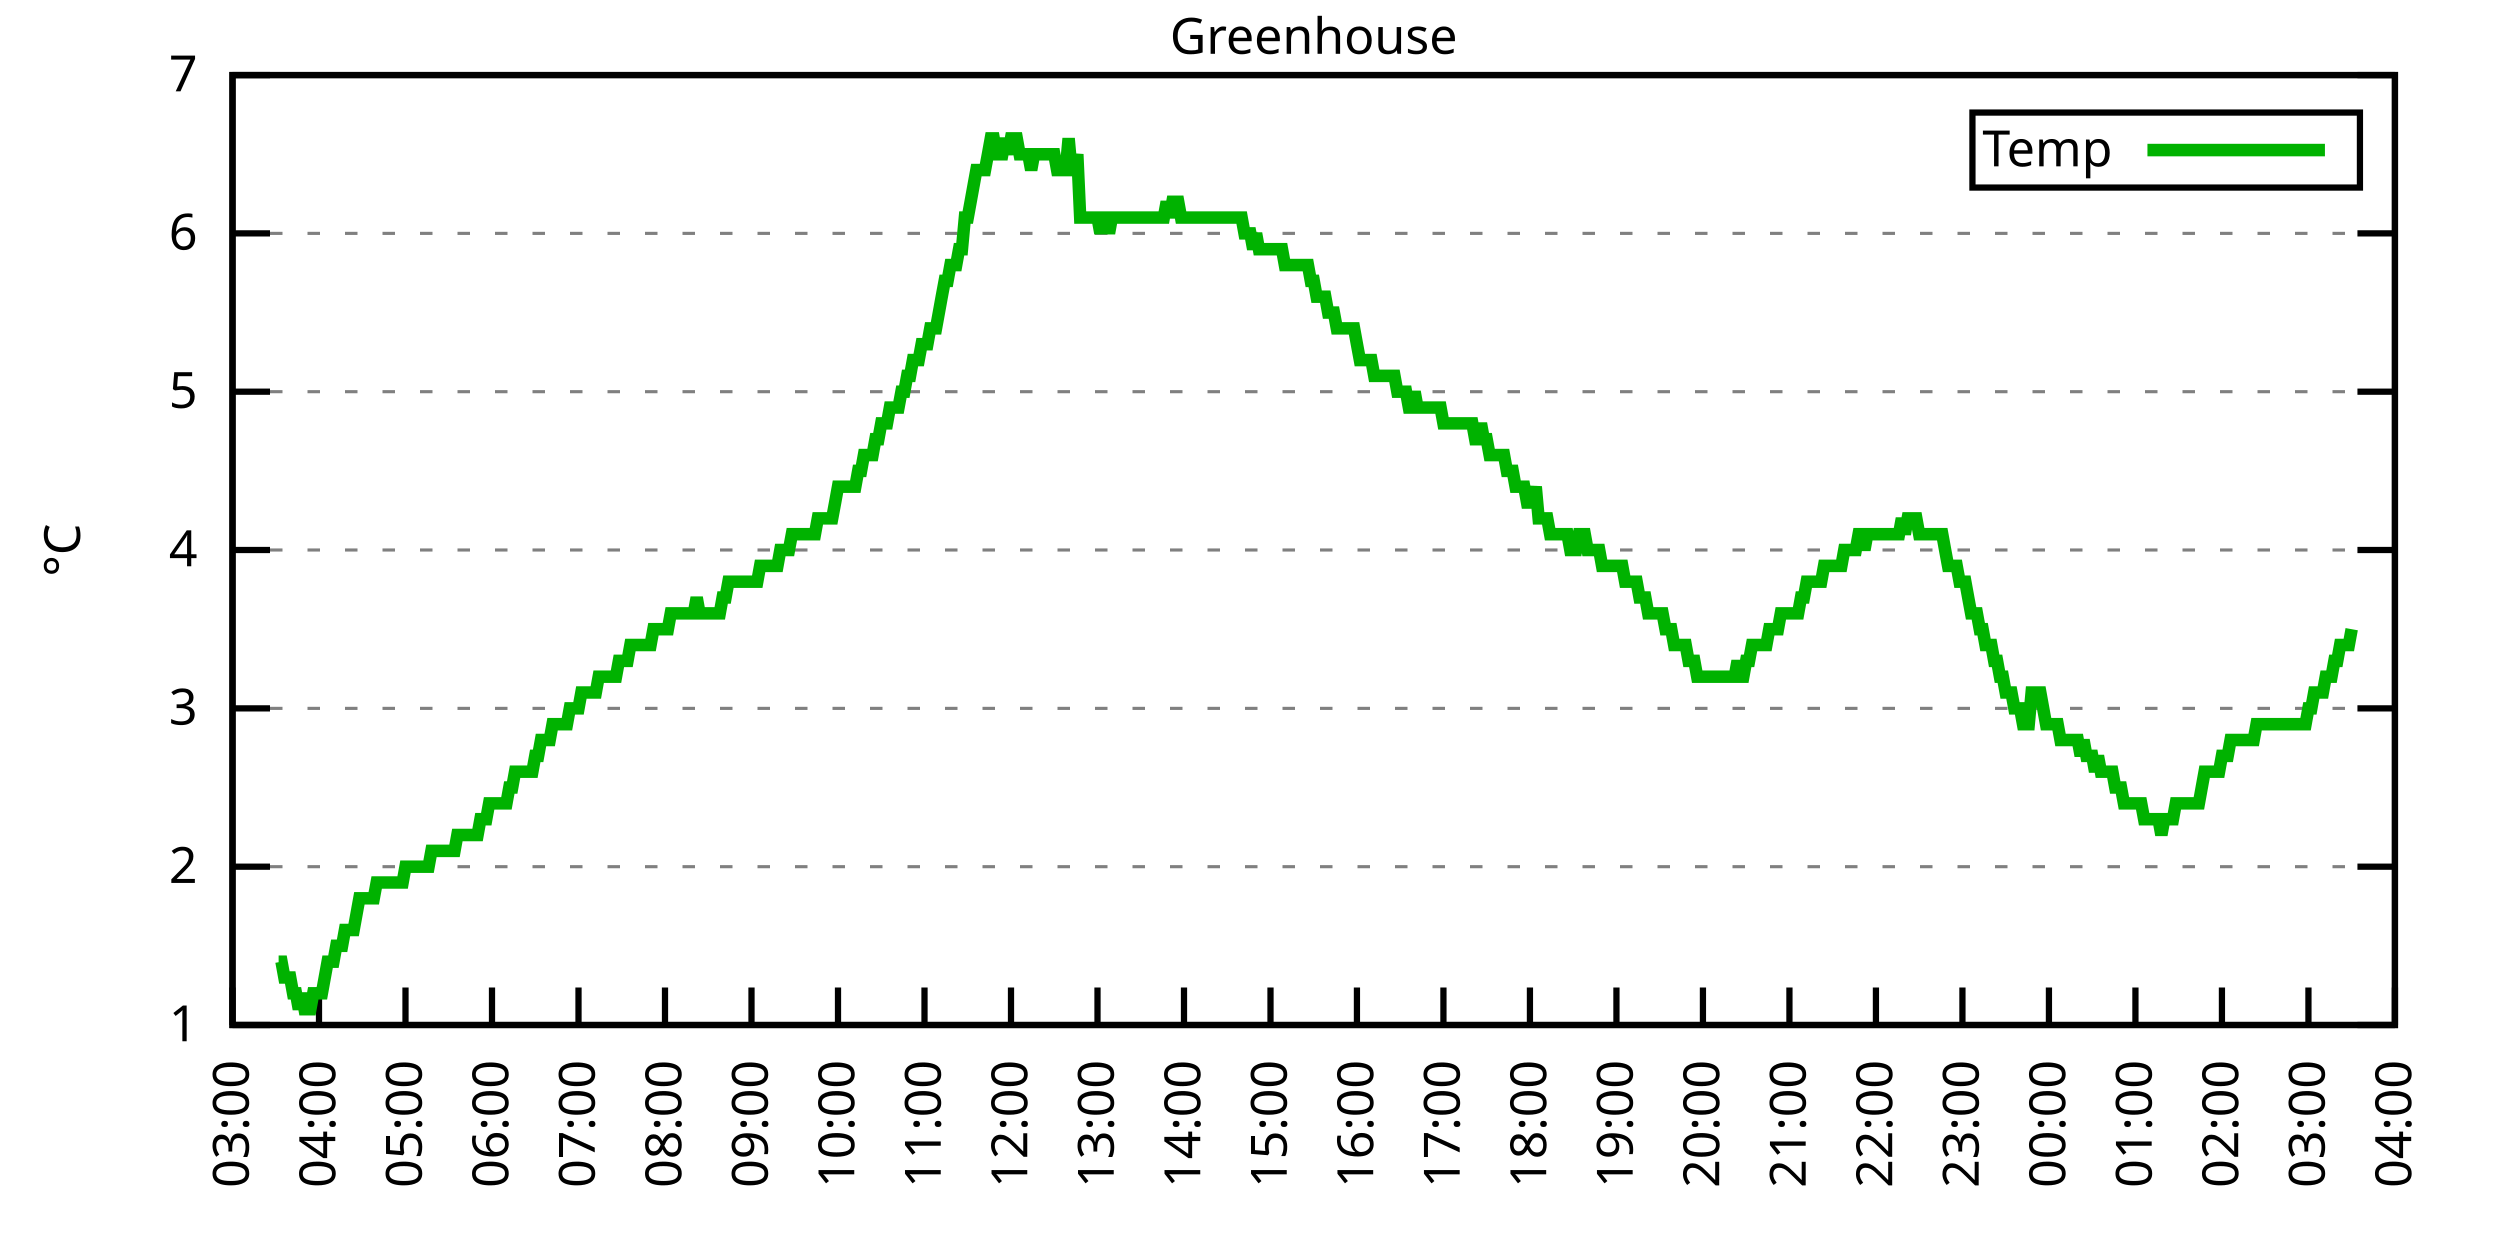
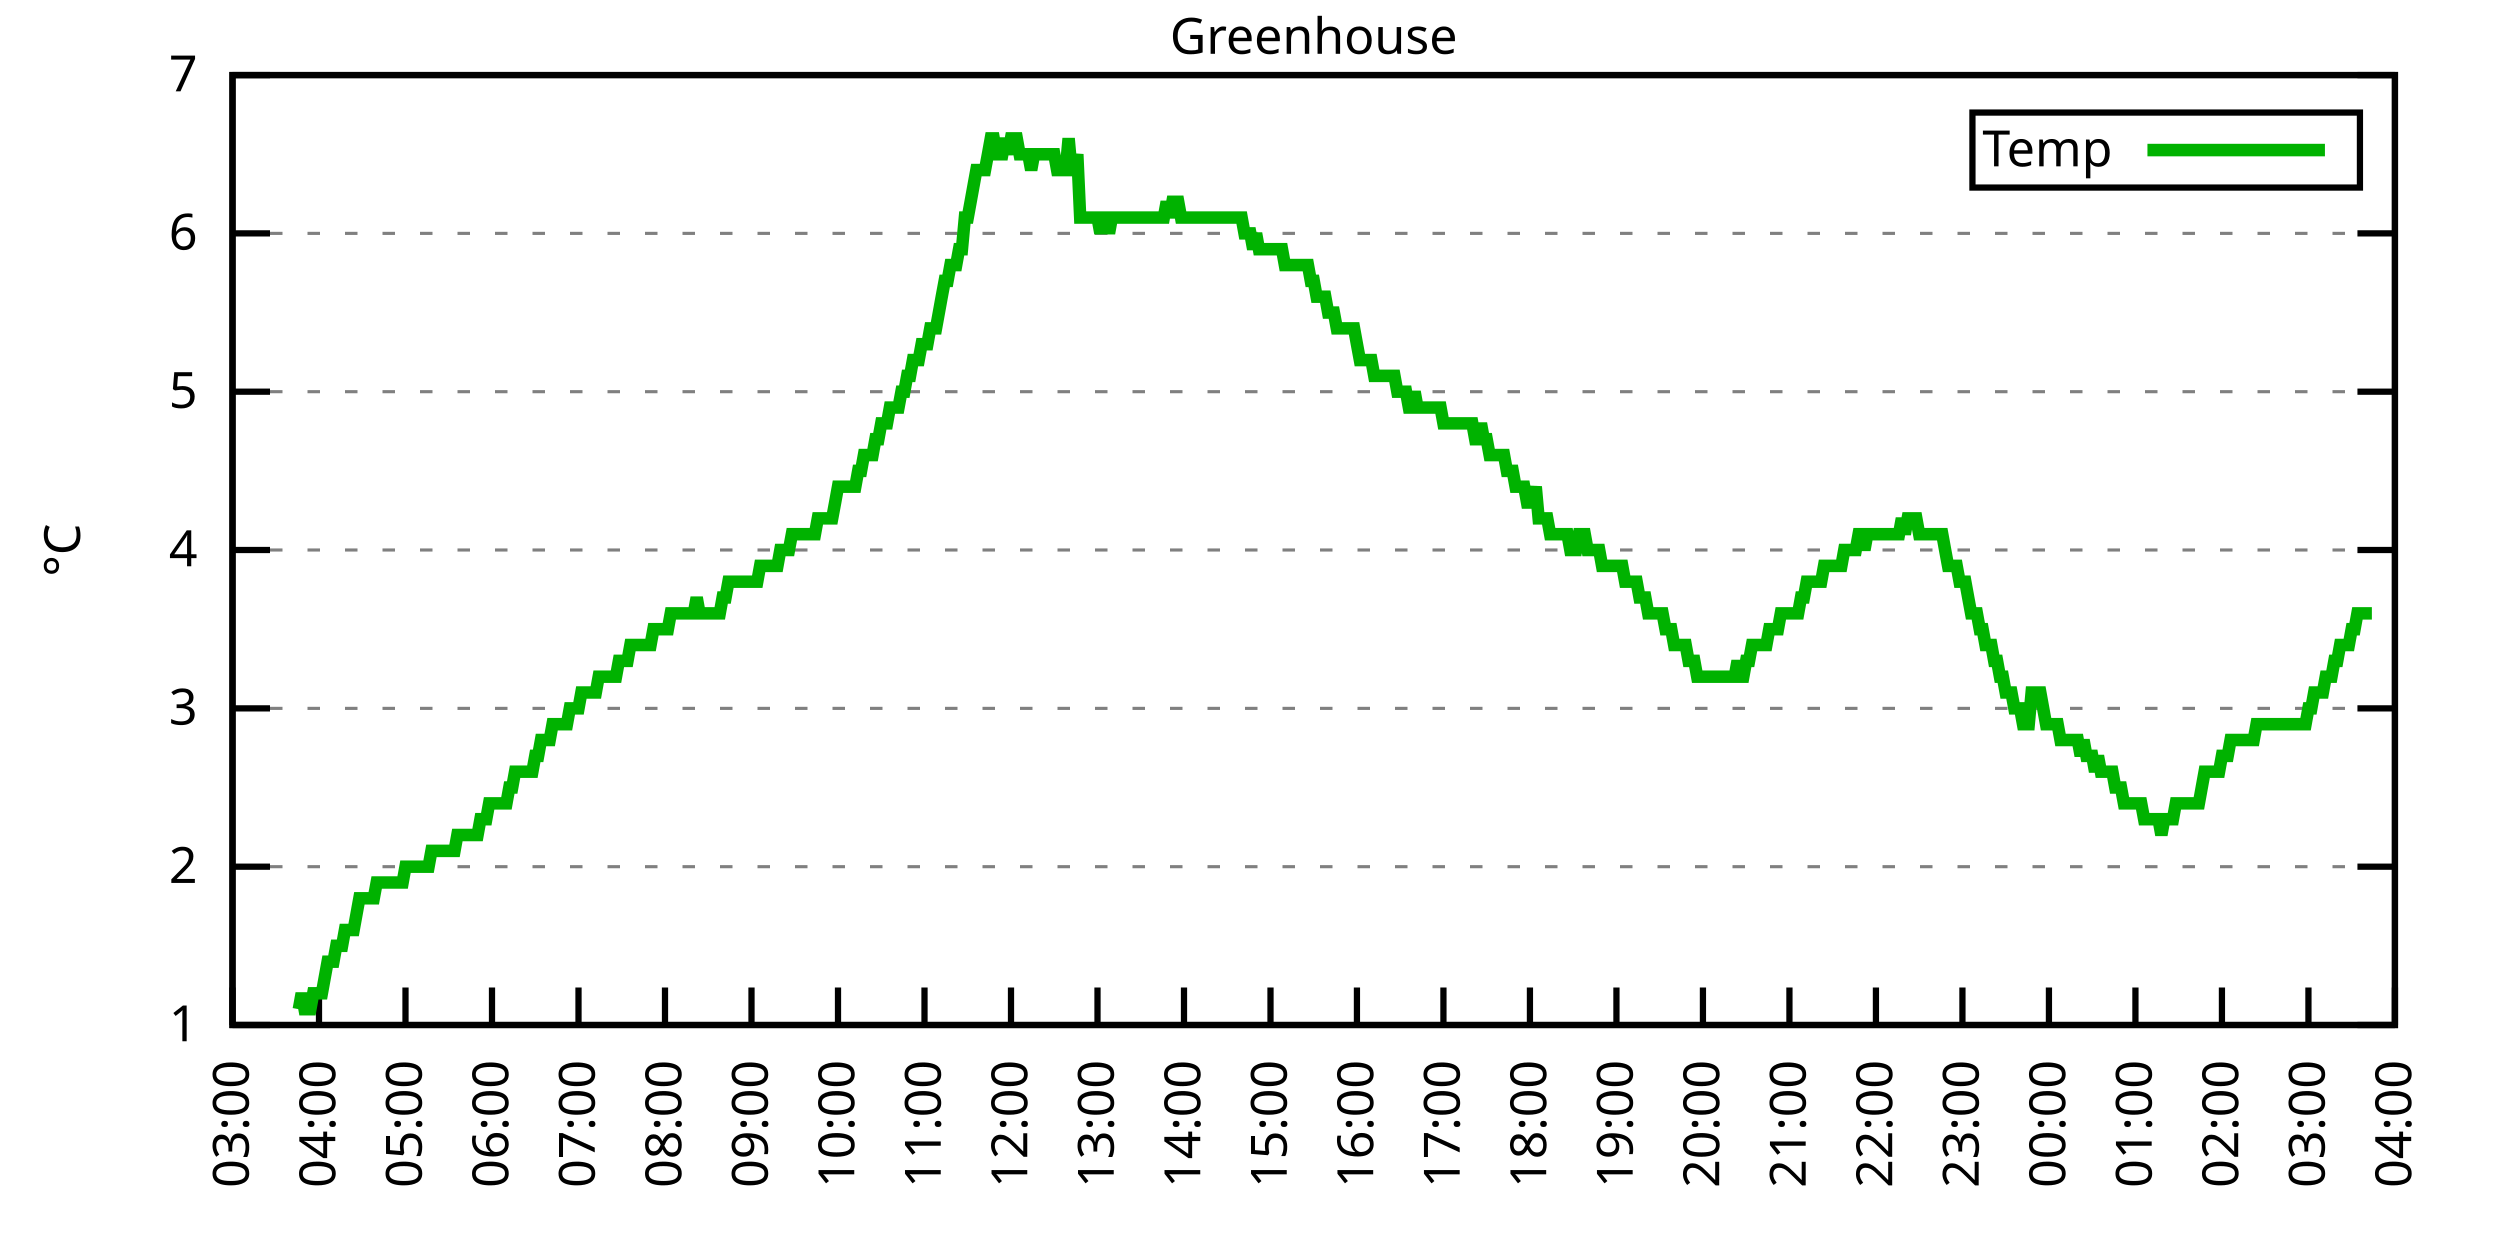
<svg xmlns="http://www.w3.org/2000/svg" xmlns:xlink="http://www.w3.org/1999/xlink" width="400" height="200" viewBox="0 0 400 200">
  <g id="gnuplot_canvas">
    <rect x="0" y="0" width="400" height="200" fill="none" />
    <defs>
      <circle id="gpDot" r="0.5" stroke-width="0.5" stroke="currentColor" />
      <path id="gpPt0" stroke-width="0.333" stroke="currentColor" d="M-1,0 h2 M0,-1 v2" />
      <path id="gpPt1" stroke-width="0.333" stroke="currentColor" d="M-1,-1 L1,1 M1,-1 L-1,1" />
      <path id="gpPt2" stroke-width="0.333" stroke="currentColor" d="M-1,0 L1,0 M0,-1 L0,1 M-1,-1 L1,1 M-1,1 L1,-1" />
      <rect id="gpPt3" stroke-width="0.333" stroke="currentColor" x="-1" y="-1" width="2" height="2" />
      <rect id="gpPt4" stroke-width="0.333" stroke="currentColor" fill="currentColor" x="-1" y="-1" width="2" height="2" />
      <circle id="gpPt5" stroke-width="0.333" stroke="currentColor" cx="0" cy="0" r="1" />
      <use xlink:href="#gpPt5" id="gpPt6" fill="currentColor" stroke="none" />
      <path id="gpPt7" stroke-width="0.333" stroke="currentColor" d="M0,-1.33 L-1.33,0.67 L1.33,0.67 z" />
      <use xlink:href="#gpPt7" id="gpPt8" fill="currentColor" stroke="none" />
      <use xlink:href="#gpPt7" id="gpPt9" stroke="currentColor" transform="rotate(180)" />
      <use xlink:href="#gpPt9" id="gpPt10" fill="currentColor" stroke="none" />
      <use xlink:href="#gpPt3" id="gpPt11" stroke="currentColor" transform="rotate(45)" />
      <use xlink:href="#gpPt11" id="gpPt12" fill="currentColor" stroke="none" />
      <path id="gpPt13" stroke-width="0.333" stroke="currentColor" d="M0,1.330 L1.265,0.411 L0.782,-1.067 L-0.782,-1.076 L-1.265,0.411 z" />
      <use xlink:href="#gpPt13" id="gpPt14" fill="currentColor" stroke="none" />
      <filter id="textbox" filterUnits="objectBoundingBox" x="0" y="0" height="1" width="1">
        <feFlood flood-color="white" flood-opacity="1" result="bgnd" />
        <feComposite in="SourceGraphic" in2="bgnd" operator="atop" />
      </filter>
      <filter id="greybox" filterUnits="objectBoundingBox" x="0" y="0" height="1" width="1">
        <feFlood flood-color="lightgrey" flood-opacity="1" result="grey" />
        <feComposite in="SourceGraphic" in2="grey" operator="atop" />
      </filter>
    </defs>
    <g fill="none" color="white" stroke="currentColor" stroke-width="1.00" stroke-linecap="butt" stroke-linejoin="miter">
</g>
    <g fill="none" color="black" stroke="currentColor" stroke-width="1.00" stroke-linecap="butt" stroke-linejoin="miter">
      <g stroke="none" shape-rendering="crispEdges">
        <polygon fill="rgb(255, 255, 255)" points="37.20,164.00 383.18,164.00 383.18,12.02 37.20,12.02 " />
      </g>
    </g>
    <g fill="none" color="black" stroke="currentColor" stroke-width="1.00" stroke-linecap="butt" stroke-linejoin="miter">
</g>
    <g fill="none" color="black" stroke="black" stroke-width="0.50" stroke-linecap="butt" stroke-linejoin="miter">
</g>
    <g fill="none" color="gray" stroke="currentColor" stroke-width="0.50" stroke-linecap="butt" stroke-linejoin="miter">
      <path stroke="gray" stroke-dasharray="2,4" class="gridline" d="M37.20,164.00 L383.19,164.00  " />
    </g>
    <g fill="none" color="gray" stroke="gray" stroke-width="1.00" stroke-linecap="butt" stroke-linejoin="miter">
</g>
    <g fill="none" color="black" stroke="currentColor" stroke-width="1.00" stroke-linecap="butt" stroke-linejoin="miter">
      <path stroke="black" d="M37.20,164.00 L43.20,164.00 M383.19,164.00 L377.19,164.00  " />
      <g transform="translate(31.60,166.60)" stroke="none" fill="black" font-family="Sans" font-size="8.00" text-anchor="end">
        <text>
          <tspan font-family="Sans"> 1</tspan>
        </text>
      </g>
    </g>
    <g fill="none" color="black" stroke="currentColor" stroke-width="1.00" stroke-linecap="butt" stroke-linejoin="miter">
</g>
    <g fill="none" color="black" stroke="black" stroke-width="0.50" stroke-linecap="butt" stroke-linejoin="miter">
</g>
    <g fill="none" color="gray" stroke="currentColor" stroke-width="0.50" stroke-linecap="butt" stroke-linejoin="miter">
      <path stroke="gray" stroke-dasharray="2,4" class="gridline" d="M37.20,138.67 L383.19,138.67  " />
    </g>
    <g fill="none" color="gray" stroke="gray" stroke-width="1.00" stroke-linecap="butt" stroke-linejoin="miter">
</g>
    <g fill="none" color="black" stroke="currentColor" stroke-width="1.00" stroke-linecap="butt" stroke-linejoin="miter">
      <path stroke="black" d="M37.20,138.67 L43.20,138.67 M383.19,138.67 L377.19,138.67  " />
      <g transform="translate(31.60,141.27)" stroke="none" fill="black" font-family="Sans" font-size="8.00" text-anchor="end">
        <text>
          <tspan font-family="Sans"> 2</tspan>
        </text>
      </g>
    </g>
    <g fill="none" color="black" stroke="currentColor" stroke-width="1.00" stroke-linecap="butt" stroke-linejoin="miter">
</g>
    <g fill="none" color="black" stroke="black" stroke-width="0.50" stroke-linecap="butt" stroke-linejoin="miter">
</g>
    <g fill="none" color="gray" stroke="currentColor" stroke-width="0.50" stroke-linecap="butt" stroke-linejoin="miter">
      <path stroke="gray" stroke-dasharray="2,4" class="gridline" d="M37.20,113.34 L383.19,113.34  " />
    </g>
    <g fill="none" color="gray" stroke="gray" stroke-width="1.00" stroke-linecap="butt" stroke-linejoin="miter">
</g>
    <g fill="none" color="black" stroke="currentColor" stroke-width="1.00" stroke-linecap="butt" stroke-linejoin="miter">
      <path stroke="black" d="M37.20,113.34 L43.20,113.34 M383.19,113.34 L377.19,113.34  " />
      <g transform="translate(31.60,115.94)" stroke="none" fill="black" font-family="Sans" font-size="8.00" text-anchor="end">
        <text>
          <tspan font-family="Sans"> 3</tspan>
        </text>
      </g>
    </g>
    <g fill="none" color="black" stroke="currentColor" stroke-width="1.00" stroke-linecap="butt" stroke-linejoin="miter">
</g>
    <g fill="none" color="black" stroke="black" stroke-width="0.50" stroke-linecap="butt" stroke-linejoin="miter">
</g>
    <g fill="none" color="gray" stroke="currentColor" stroke-width="0.50" stroke-linecap="butt" stroke-linejoin="miter">
      <path stroke="gray" stroke-dasharray="2,4" class="gridline" d="M37.20,88.00 L383.19,88.00  " />
    </g>
    <g fill="none" color="gray" stroke="gray" stroke-width="1.00" stroke-linecap="butt" stroke-linejoin="miter">
</g>
    <g fill="none" color="black" stroke="currentColor" stroke-width="1.00" stroke-linecap="butt" stroke-linejoin="miter">
      <path stroke="black" d="M37.20,88.00 L43.20,88.00 M383.19,88.00 L377.19,88.00  " />
      <g transform="translate(31.60,90.60)" stroke="none" fill="black" font-family="Sans" font-size="8.00" text-anchor="end">
        <text>
          <tspan font-family="Sans"> 4</tspan>
        </text>
      </g>
    </g>
    <g fill="none" color="black" stroke="currentColor" stroke-width="1.00" stroke-linecap="butt" stroke-linejoin="miter">
</g>
    <g fill="none" color="black" stroke="black" stroke-width="0.50" stroke-linecap="butt" stroke-linejoin="miter">
</g>
    <g fill="none" color="gray" stroke="currentColor" stroke-width="0.50" stroke-linecap="butt" stroke-linejoin="miter">
      <path stroke="gray" stroke-dasharray="2,4" class="gridline" d="M37.20,62.67 L383.19,62.67  " />
    </g>
    <g fill="none" color="gray" stroke="gray" stroke-width="1.00" stroke-linecap="butt" stroke-linejoin="miter">
</g>
    <g fill="none" color="black" stroke="currentColor" stroke-width="1.00" stroke-linecap="butt" stroke-linejoin="miter">
      <path stroke="black" d="M37.20,62.67 L43.20,62.67 M383.19,62.67 L377.19,62.67  " />
      <g transform="translate(31.60,65.27)" stroke="none" fill="black" font-family="Sans" font-size="8.00" text-anchor="end">
        <text>
          <tspan font-family="Sans"> 5</tspan>
        </text>
      </g>
    </g>
    <g fill="none" color="black" stroke="currentColor" stroke-width="1.00" stroke-linecap="butt" stroke-linejoin="miter">
</g>
    <g fill="none" color="black" stroke="black" stroke-width="0.50" stroke-linecap="butt" stroke-linejoin="miter">
</g>
    <g fill="none" color="gray" stroke="currentColor" stroke-width="0.50" stroke-linecap="butt" stroke-linejoin="miter">
      <path stroke="gray" stroke-dasharray="2,4" class="gridline" d="M37.20,37.34 L383.19,37.34  " />
    </g>
    <g fill="none" color="gray" stroke="gray" stroke-width="1.00" stroke-linecap="butt" stroke-linejoin="miter">
</g>
    <g fill="none" color="black" stroke="currentColor" stroke-width="1.00" stroke-linecap="butt" stroke-linejoin="miter">
      <path stroke="black" d="M37.20,37.34 L43.20,37.34 M383.19,37.34 L377.19,37.34  " />
      <g transform="translate(31.60,39.94)" stroke="none" fill="black" font-family="Sans" font-size="8.00" text-anchor="end">
        <text>
          <tspan font-family="Sans"> 6</tspan>
        </text>
      </g>
    </g>
    <g fill="none" color="black" stroke="currentColor" stroke-width="1.00" stroke-linecap="butt" stroke-linejoin="miter">
</g>
    <g fill="none" color="black" stroke="black" stroke-width="0.50" stroke-linecap="butt" stroke-linejoin="miter">
</g>
    <g fill="none" color="gray" stroke="currentColor" stroke-width="0.50" stroke-linecap="butt" stroke-linejoin="miter">
      <path stroke="gray" stroke-dasharray="2,4" class="gridline" d="M37.20,12.01 L383.19,12.01  " />
    </g>
    <g fill="none" color="gray" stroke="gray" stroke-width="1.00" stroke-linecap="butt" stroke-linejoin="miter">
</g>
    <g fill="none" color="black" stroke="currentColor" stroke-width="1.00" stroke-linecap="butt" stroke-linejoin="miter">
      <path stroke="black" d="M37.20,12.01 L43.20,12.01 M383.19,12.01 L377.19,12.01  " />
      <g transform="translate(31.60,14.61)" stroke="none" fill="black" font-family="Sans" font-size="8.00" text-anchor="end">
        <text>
          <tspan font-family="Sans"> 7</tspan>
        </text>
      </g>
    </g>
    <g fill="none" color="black" stroke="currentColor" stroke-width="1.00" stroke-linecap="butt" stroke-linejoin="miter">
      <path stroke="black" d="M37.20,164.00 L37.20,158.00  " />
      <g transform="translate(39.80,169.60) rotate(270.00)" stroke="none" fill="black" font-family="Sans" font-size="8.00" text-anchor="end">
        <text>
          <tspan font-family="Sans">03:00</tspan>
        </text>
      </g>
    </g>
    <g fill="none" color="black" stroke="currentColor" stroke-width="1.00" stroke-linecap="butt" stroke-linejoin="miter">
      <path stroke="black" d="M51.04,164.00 L51.04,158.00  " />
      <g transform="translate(53.64,169.60) rotate(270.00)" stroke="none" fill="black" font-family="Sans" font-size="8.00" text-anchor="end">
        <text>
          <tspan font-family="Sans">04:00</tspan>
        </text>
      </g>
    </g>
    <g fill="none" color="black" stroke="currentColor" stroke-width="1.00" stroke-linecap="butt" stroke-linejoin="miter">
      <path stroke="black" d="M64.88,164.00 L64.88,158.00  " />
      <g transform="translate(67.48,169.60) rotate(270.00)" stroke="none" fill="black" font-family="Sans" font-size="8.00" text-anchor="end">
        <text>
          <tspan font-family="Sans">05:00</tspan>
        </text>
      </g>
    </g>
    <g fill="none" color="black" stroke="currentColor" stroke-width="1.00" stroke-linecap="butt" stroke-linejoin="miter">
      <path stroke="black" d="M78.72,164.00 L78.72,158.00  " />
      <g transform="translate(81.32,169.60) rotate(270.00)" stroke="none" fill="black" font-family="Sans" font-size="8.00" text-anchor="end">
        <text>
          <tspan font-family="Sans">06:00</tspan>
        </text>
      </g>
    </g>
    <g fill="none" color="black" stroke="currentColor" stroke-width="1.00" stroke-linecap="butt" stroke-linejoin="miter">
      <path stroke="black" d="M92.56,164.00 L92.56,158.00  " />
      <g transform="translate(95.16,169.60) rotate(270.00)" stroke="none" fill="black" font-family="Sans" font-size="8.00" text-anchor="end">
        <text>
          <tspan font-family="Sans">07:00</tspan>
        </text>
      </g>
    </g>
    <g fill="none" color="black" stroke="currentColor" stroke-width="1.00" stroke-linecap="butt" stroke-linejoin="miter">
      <path stroke="black" d="M106.40,164.00 L106.40,158.00  " />
      <g transform="translate(109.00,169.60) rotate(270.00)" stroke="none" fill="black" font-family="Sans" font-size="8.00" text-anchor="end">
        <text>
          <tspan font-family="Sans">08:00</tspan>
        </text>
      </g>
    </g>
    <g fill="none" color="black" stroke="currentColor" stroke-width="1.00" stroke-linecap="butt" stroke-linejoin="miter">
      <path stroke="black" d="M120.24,164.00 L120.24,158.00  " />
      <g transform="translate(122.84,169.60) rotate(270.00)" stroke="none" fill="black" font-family="Sans" font-size="8.00" text-anchor="end">
        <text>
          <tspan font-family="Sans">09:00</tspan>
        </text>
      </g>
    </g>
    <g fill="none" color="black" stroke="currentColor" stroke-width="1.00" stroke-linecap="butt" stroke-linejoin="miter">
      <path stroke="black" d="M134.08,164.00 L134.08,158.00  " />
      <g transform="translate(136.68,169.60) rotate(270.00)" stroke="none" fill="black" font-family="Sans" font-size="8.00" text-anchor="end">
        <text>
          <tspan font-family="Sans">10:00</tspan>
        </text>
      </g>
    </g>
    <g fill="none" color="black" stroke="currentColor" stroke-width="1.00" stroke-linecap="butt" stroke-linejoin="miter">
      <path stroke="black" d="M147.92,164.00 L147.92,158.00  " />
      <g transform="translate(150.52,169.60) rotate(270.00)" stroke="none" fill="black" font-family="Sans" font-size="8.00" text-anchor="end">
        <text>
          <tspan font-family="Sans">11:00</tspan>
        </text>
      </g>
    </g>
    <g fill="none" color="black" stroke="currentColor" stroke-width="1.00" stroke-linecap="butt" stroke-linejoin="miter">
      <path stroke="black" d="M161.76,164.00 L161.76,158.00  " />
      <g transform="translate(164.36,169.60) rotate(270.00)" stroke="none" fill="black" font-family="Sans" font-size="8.00" text-anchor="end">
        <text>
          <tspan font-family="Sans">12:00</tspan>
        </text>
      </g>
    </g>
    <g fill="none" color="black" stroke="currentColor" stroke-width="1.00" stroke-linecap="butt" stroke-linejoin="miter">
      <path stroke="black" d="M175.60,164.00 L175.60,158.00  " />
      <g transform="translate(178.20,169.60) rotate(270.00)" stroke="none" fill="black" font-family="Sans" font-size="8.00" text-anchor="end">
        <text>
          <tspan font-family="Sans">13:00</tspan>
        </text>
      </g>
    </g>
    <g fill="none" color="black" stroke="currentColor" stroke-width="1.00" stroke-linecap="butt" stroke-linejoin="miter">
      <path stroke="black" d="M189.44,164.00 L189.44,158.00  " />
      <g transform="translate(192.04,169.60) rotate(270.00)" stroke="none" fill="black" font-family="Sans" font-size="8.00" text-anchor="end">
        <text>
          <tspan font-family="Sans">14:00</tspan>
        </text>
      </g>
    </g>
    <g fill="none" color="black" stroke="currentColor" stroke-width="1.00" stroke-linecap="butt" stroke-linejoin="miter">
      <path stroke="black" d="M203.28,164.00 L203.28,158.00  " />
      <g transform="translate(205.88,169.60) rotate(270.00)" stroke="none" fill="black" font-family="Sans" font-size="8.00" text-anchor="end">
        <text>
          <tspan font-family="Sans">15:00</tspan>
        </text>
      </g>
    </g>
    <g fill="none" color="black" stroke="currentColor" stroke-width="1.00" stroke-linecap="butt" stroke-linejoin="miter">
      <path stroke="black" d="M217.11,164.00 L217.11,158.00  " />
      <g transform="translate(219.71,169.60) rotate(270.00)" stroke="none" fill="black" font-family="Sans" font-size="8.00" text-anchor="end">
        <text>
          <tspan font-family="Sans">16:00</tspan>
        </text>
      </g>
    </g>
    <g fill="none" color="black" stroke="currentColor" stroke-width="1.00" stroke-linecap="butt" stroke-linejoin="miter">
      <path stroke="black" d="M230.95,164.00 L230.95,158.00  " />
      <g transform="translate(233.55,169.60) rotate(270.00)" stroke="none" fill="black" font-family="Sans" font-size="8.00" text-anchor="end">
        <text>
          <tspan font-family="Sans">17:00</tspan>
        </text>
      </g>
    </g>
    <g fill="none" color="black" stroke="currentColor" stroke-width="1.00" stroke-linecap="butt" stroke-linejoin="miter">
      <path stroke="black" d="M244.79,164.00 L244.79,158.00  " />
      <g transform="translate(247.39,169.60) rotate(270.00)" stroke="none" fill="black" font-family="Sans" font-size="8.00" text-anchor="end">
        <text>
          <tspan font-family="Sans">18:00</tspan>
        </text>
      </g>
    </g>
    <g fill="none" color="black" stroke="currentColor" stroke-width="1.00" stroke-linecap="butt" stroke-linejoin="miter">
      <path stroke="black" d="M258.63,164.00 L258.63,158.00  " />
      <g transform="translate(261.23,169.60) rotate(270.00)" stroke="none" fill="black" font-family="Sans" font-size="8.00" text-anchor="end">
        <text>
          <tspan font-family="Sans">19:00</tspan>
        </text>
      </g>
    </g>
    <g fill="none" color="black" stroke="currentColor" stroke-width="1.00" stroke-linecap="butt" stroke-linejoin="miter">
      <path stroke="black" d="M272.47,164.00 L272.47,158.00  " />
      <g transform="translate(275.07,169.60) rotate(270.00)" stroke="none" fill="black" font-family="Sans" font-size="8.00" text-anchor="end">
        <text>
          <tspan font-family="Sans">20:00</tspan>
        </text>
      </g>
    </g>
    <g fill="none" color="black" stroke="currentColor" stroke-width="1.00" stroke-linecap="butt" stroke-linejoin="miter">
      <path stroke="black" d="M286.31,164.00 L286.31,158.00  " />
      <g transform="translate(288.91,169.60) rotate(270.00)" stroke="none" fill="black" font-family="Sans" font-size="8.00" text-anchor="end">
        <text>
          <tspan font-family="Sans">21:00</tspan>
        </text>
      </g>
    </g>
    <g fill="none" color="black" stroke="currentColor" stroke-width="1.00" stroke-linecap="butt" stroke-linejoin="miter">
      <path stroke="black" d="M300.15,164.00 L300.15,158.00  " />
      <g transform="translate(302.75,169.60) rotate(270.00)" stroke="none" fill="black" font-family="Sans" font-size="8.00" text-anchor="end">
        <text>
          <tspan font-family="Sans">22:00</tspan>
        </text>
      </g>
    </g>
    <g fill="none" color="black" stroke="currentColor" stroke-width="1.00" stroke-linecap="butt" stroke-linejoin="miter">
      <path stroke="black" d="M313.99,164.00 L313.99,158.00  " />
      <g transform="translate(316.59,169.60) rotate(270.00)" stroke="none" fill="black" font-family="Sans" font-size="8.00" text-anchor="end">
        <text>
          <tspan font-family="Sans">23:00</tspan>
        </text>
      </g>
    </g>
    <g fill="none" color="black" stroke="currentColor" stroke-width="1.00" stroke-linecap="butt" stroke-linejoin="miter">
      <path stroke="black" d="M327.83,164.00 L327.83,158.00  " />
      <g transform="translate(330.43,169.60) rotate(270.00)" stroke="none" fill="black" font-family="Sans" font-size="8.00" text-anchor="end">
        <text>
          <tspan font-family="Sans">00:00</tspan>
        </text>
      </g>
    </g>
    <g fill="none" color="black" stroke="currentColor" stroke-width="1.00" stroke-linecap="butt" stroke-linejoin="miter">
      <path stroke="black" d="M341.67,164.00 L341.67,158.00  " />
      <g transform="translate(344.27,169.60) rotate(270.00)" stroke="none" fill="black" font-family="Sans" font-size="8.00" text-anchor="end">
        <text>
          <tspan font-family="Sans">01:00</tspan>
        </text>
      </g>
    </g>
    <g fill="none" color="black" stroke="currentColor" stroke-width="1.00" stroke-linecap="butt" stroke-linejoin="miter">
      <path stroke="black" d="M355.51,164.00 L355.51,158.00  " />
      <g transform="translate(358.11,169.60) rotate(270.00)" stroke="none" fill="black" font-family="Sans" font-size="8.00" text-anchor="end">
        <text>
          <tspan font-family="Sans">02:00</tspan>
        </text>
      </g>
    </g>
    <g fill="none" color="black" stroke="currentColor" stroke-width="1.00" stroke-linecap="butt" stroke-linejoin="miter">
      <path stroke="black" d="M369.35,164.00 L369.35,158.00  " />
      <g transform="translate(371.95,169.60) rotate(270.00)" stroke="none" fill="black" font-family="Sans" font-size="8.00" text-anchor="end">
        <text>
          <tspan font-family="Sans">03:00</tspan>
        </text>
      </g>
    </g>
    <g fill="none" color="black" stroke="currentColor" stroke-width="1.00" stroke-linecap="butt" stroke-linejoin="miter">
      <path stroke="black" d="M383.19,164.00 L383.19,158.00  " />
      <g transform="translate(385.79,169.60) rotate(270.00)" stroke="none" fill="black" font-family="Sans" font-size="8.00" text-anchor="end">
        <text>
          <tspan font-family="Sans">04:00</tspan>
        </text>
      </g>
    </g>
    <g fill="none" color="black" stroke="currentColor" stroke-width="1.00" stroke-linecap="butt" stroke-linejoin="miter">
</g>
    <g fill="none" color="black" stroke="currentColor" stroke-width="1.00" stroke-linecap="butt" stroke-linejoin="miter">
      <path stroke="black" d="M37.20,12.01 L37.20,164.00 L383.19,164.00 L383.19,12.01 L37.20,12.01 Z  " />
    </g>
    <g fill="none" color="black" stroke="currentColor" stroke-width="1.00" stroke-linecap="butt" stroke-linejoin="miter">
</g>
    <g fill="none" color="black" stroke="currentColor" stroke-width="1.00" stroke-linecap="butt" stroke-linejoin="miter">
      <path stroke="black" d="M315.59,30.01 L315.59,18.01 L377.59,18.01 L377.59,30.01 L315.59,30.01 Z  " />
    </g>
    <g id="Greenhouse_plot_1">
      <g fill="none" color="white" stroke="black" stroke-width="2.00" stroke-linecap="butt" stroke-linejoin="miter">
</g>
      <g fill="none" color="black" stroke="currentColor" stroke-width="2.00" stroke-linecap="butt" stroke-linejoin="miter">
        <g transform="translate(337.99,26.61)" stroke="none" fill="black" font-family="Sans" font-size="8.00" text-anchor="end">
          <text>
            <tspan font-family="Sans">Temp</tspan>
          </text>
        </g>
      </g>
      <g fill="none" color="black" stroke="currentColor" stroke-width="2.00" stroke-linecap="butt" stroke-linejoin="miter">
-         <path stroke="rgb(  0, 178,   0)" d="M343.59,24.01 L371.99,24.01 M44.58,153.87 L45.04,153.87 L45.50,156.40 L45.97,156.40 L46.43,156.40 L46.89,158.93   L47.35,158.93 L47.81,161.47 L48.27,158.93 L48.73,161.47 L49.19,161.47 L49.66,161.47 L50.12,158.93 L50.58,158.93   L51.04,158.93 L51.50,158.93 L51.96,156.40 L52.42,153.87 L52.88,153.87 L53.35,153.87 L53.81,151.33 L54.27,151.33   L54.73,151.33 L55.19,148.80 L55.65,148.80 L56.11,148.80 L56.58,148.80 L57.04,146.27 L57.50,143.73 L57.96,143.73   L58.42,143.73 L58.88,143.73 L59.34,143.73 L59.80,143.73 L60.27,141.20 L60.73,141.20 L61.19,141.20 L61.65,141.20   L62.11,141.20 L62.57,141.20 L63.03,141.20 L63.50,141.20 L63.96,141.20 L64.42,141.20 L64.88,138.67 L65.34,138.67   L65.80,138.67 L66.26,138.67 L66.72,138.67 L67.19,138.67 L67.65,138.67 L68.11,138.67 L68.57,138.67 L69.03,136.14   L69.49,136.14 L69.95,136.14 L70.42,136.14 L70.88,136.14 L71.34,136.14 L71.80,136.14 L72.26,136.14 L72.72,136.14   L73.18,133.60 L73.64,133.60 L74.11,133.60 L74.57,133.60 L75.03,133.60 L75.49,133.60 L75.95,133.60 L76.41,133.60   L76.87,131.07 L77.33,131.07 L77.80,131.07 L78.26,128.54 L78.72,128.54 L79.18,128.54 L79.64,128.54 L80.10,128.54   L80.56,128.54 L81.03,128.54 L81.49,126.00 L81.95,126.00 L82.41,123.47 L82.87,123.47 L83.33,123.47 L83.79,123.47   L84.25,123.47 L84.72,123.47 L85.18,123.47 L85.64,120.94 L86.10,120.94 L86.56,118.40 L87.02,118.40 L87.48,118.40   L87.95,118.40 L88.41,115.87 L88.87,115.87 L89.33,115.87 L89.79,115.87 L90.25,115.87 L90.71,115.87 L91.17,113.34   L91.64,113.34 L92.10,113.34 L92.56,113.34 L93.02,110.80 L93.48,110.80 L93.94,110.80 L94.40,110.80 L94.87,110.80   L95.33,110.80 L95.79,108.27 L96.25,108.27 L96.71,108.27 L97.17,108.27 L97.63,108.27 L98.09,108.27 L98.56,108.27   L99.02,105.74 L99.48,105.74 L99.94,105.74 L100.40,105.74 L100.86,103.20 L101.32,103.20 L101.78,103.20 L102.25,103.20   L102.71,103.20 L103.17,103.20 L103.63,103.20 L104.09,103.20 L104.55,100.67 L105.01,100.67 L105.48,100.67 L105.94,100.67   L106.40,100.67 L106.86,100.67 L107.32,98.14 L107.78,98.14 L108.24,98.14 L108.70,98.14 L109.17,98.14 L109.63,98.14   L110.09,98.14 L110.55,98.14 L111.01,98.14 L111.47,95.60 L111.93,98.14 L112.40,98.14 L112.86,98.14 L113.32,98.14   L113.78,98.14 L114.24,98.14 L114.70,98.14 L115.16,98.14 L115.62,95.60 L116.09,95.60 L116.55,93.07 L117.01,93.07   L117.47,93.07 L117.93,93.07 L118.39,93.07 L118.85,93.07 L119.31,93.07 L119.78,93.07 L120.24,93.07 L120.70,93.07   L121.16,93.07 L121.62,90.54 L122.08,90.54 L122.54,90.54 L123.01,90.54 L123.47,90.54 L123.93,90.54 L124.39,90.54   L124.85,88.00 L125.31,88.00 L125.77,88.00 L126.23,88.00 L126.70,85.47 L127.16,85.47 L127.62,85.47 L128.08,85.47   L128.54,85.47 L129.00,85.47 L129.46,85.47 L129.93,85.47 L130.39,85.47 L130.85,82.94 L131.31,82.94 L131.77,82.94   L132.23,82.94 L132.69,82.94 L133.15,82.94 L133.62,80.41 L134.08,77.87 L134.54,77.87 L135.00,77.87 L135.46,77.87   L135.92,77.87 L136.38,77.87 L136.85,77.87 L137.31,75.34 L137.77,75.34 L138.23,72.81 L138.69,72.81 L139.15,72.81   L139.61,72.81 L140.07,70.27 L140.54,70.27 L141.00,67.74 L141.46,67.74 L141.92,67.74 L142.38,65.21 L142.84,65.21   L143.30,65.21 L143.76,65.21 L144.23,62.67 L144.69,62.67 L145.15,60.14 L145.61,60.14 L146.07,57.61 L146.53,57.61   L146.99,57.61 L147.46,55.07 L147.92,55.07 L148.38,55.07 L148.84,52.54 L149.30,52.54 L149.76,52.54 L150.22,50.01   L150.68,47.47 L151.15,44.94 L151.61,44.94 L152.07,42.41 L152.53,42.41 L152.99,42.41 L153.45,39.87 L153.91,39.87   L154.38,34.81 L154.84,34.81 L155.30,32.28 L155.76,29.74 L156.22,27.21 L156.68,27.21 L157.14,27.21 L157.60,27.21   L158.07,24.68 L158.53,22.14 L158.99,22.14 L159.45,24.68 L159.91,24.68 L160.37,24.68 L160.83,22.14 L161.30,24.68   L161.76,22.14 L162.22,22.14 L162.68,22.14 L163.14,24.68 L163.60,24.68 L164.06,24.68 L164.52,24.68 L164.99,27.21   L165.45,24.68 L165.91,24.68 L166.37,24.68 L166.83,24.68 L167.29,24.68 L167.75,24.68 L168.21,24.68 L168.68,24.68   L169.14,27.21 L169.60,27.21 L170.06,27.21 L170.52,27.21 L170.98,22.14 L171.44,27.21 L171.91,27.21 L172.37,24.68   L172.83,34.81 L173.29,34.81 L173.75,34.81 L174.21,34.81 L174.67,34.81 L175.13,34.81 L175.60,34.81 L176.06,37.34   L176.52,34.81 L176.98,34.81 L177.44,37.34 L177.90,34.81 L178.36,34.81 L178.83,34.81 L179.29,34.81 L179.75,34.81   L180.21,34.81 L180.67,34.81 L181.13,34.81 L181.59,34.81 L182.05,34.81 L182.52,34.81 L182.98,34.81 L183.44,34.81   L183.90,34.81 L184.36,34.81 L184.82,34.81 L185.28,34.81 L185.75,34.81 L186.21,34.81 L186.67,32.28 L187.13,34.81   L187.59,32.28 L188.05,32.28 L188.51,32.28 L188.97,34.81 L189.44,34.81 L189.90,34.81 L190.36,34.81 L190.82,34.81   L191.28,34.81 L191.74,34.81 L192.20,34.81 L192.66,34.81 L193.13,34.81 L193.59,34.81 L194.05,34.81 L194.51,34.81   L194.97,34.81 L195.43,34.81 L195.89,34.81 L196.36,34.81 L196.82,34.81 L197.28,34.81 L197.74,34.81 L198.20,34.81   L198.66,34.81 L199.12,37.34 L199.58,37.34 L200.05,37.34 L200.51,39.87 L200.97,37.34 L201.43,39.87 L201.89,39.87   L202.35,39.87 L202.81,39.87 L203.28,39.87 L203.74,39.87 L204.20,39.87 L204.66,39.87 L205.12,39.87 L205.58,42.41   L206.04,42.41 L206.50,42.41 L206.97,42.41 L207.43,42.41 L207.89,42.41 L208.35,42.41 L208.81,42.41 L209.27,42.41   L209.73,44.94 L210.20,44.94 L210.66,47.47 L211.12,47.47 L211.58,47.47 L212.04,47.47 L212.50,50.01 L212.96,50.01   L213.42,50.01 L213.89,52.54 L214.35,52.54 L214.81,52.54 L215.27,52.54 L215.73,52.54 L216.19,52.54 L216.65,52.54   L217.11,55.07 L217.58,57.61 L218.04,57.61 L218.50,57.61 L218.96,57.61 L219.42,57.61 L219.88,60.14 L220.34,60.14   L220.81,60.14 L221.27,60.14 L221.73,60.14 L222.19,60.14 L222.65,60.14 L223.11,60.14 L223.57,62.67 L224.03,62.67   L224.50,62.67 L224.96,62.67 L225.42,65.21 L225.88,65.21 L226.34,62.67 L226.80,65.21 L227.26,65.21 L227.73,65.21   L228.19,65.21 L228.65,65.21 L229.11,65.21 L229.57,65.21 L230.03,65.21 L230.49,65.21 L230.95,67.74 L231.42,67.74   L231.88,67.74 L232.34,67.74 L232.80,67.74 L233.26,67.74 L233.72,67.74 L234.18,67.74 L234.64,67.74 L235.11,67.74   L235.57,67.74 L236.03,70.27 L236.49,70.27 L236.95,67.74 L237.41,70.27 L237.87,70.27 L238.34,72.81 L238.80,72.81   L239.26,72.81 L239.72,72.81 L240.18,72.81 L240.64,72.81 L241.10,75.34 L241.56,75.34 L242.03,75.34 L242.49,77.87   L242.95,77.87 L243.41,77.87 L243.87,77.87 L244.33,80.41 L244.79,80.41 L245.26,80.41 L245.72,77.87 L246.18,82.94   L246.64,82.94 L247.10,82.94 L247.56,82.94 L248.02,85.47 L248.48,85.47 L248.95,85.47 L249.41,85.47 L249.87,85.47   L250.33,85.47 L250.79,85.47 L251.25,88.00 L251.71,88.00 L252.18,88.00 L252.64,85.47 L253.10,85.47 L253.56,85.47   L254.02,88.00 L254.48,88.00 L254.94,88.00 L255.40,88.00 L255.87,88.00 L256.33,90.54 L256.79,90.54 L257.25,90.54   L257.71,90.54 L258.17,90.54 L258.63,90.54 L259.09,90.54 L259.56,90.54 L260.02,93.07 L260.48,93.07 L260.94,93.07   L261.40,93.07 L261.86,93.07 L262.32,95.60 L262.79,95.60 L263.25,95.60 L263.71,98.14 L264.17,98.14 L264.63,98.14   L265.09,98.14 L265.55,98.14 L266.01,98.14 L266.48,100.67 L266.94,100.67 L267.40,100.67 L267.86,103.20 L268.32,103.20   L268.78,103.20 L269.24,103.20 L269.71,103.20 L270.17,105.74 L270.63,105.74 L271.09,105.74 L271.55,108.27 L272.01,108.27   L272.47,108.27 L272.93,108.27 L273.40,108.27 L273.86,108.27 L274.32,108.27 L274.78,108.27 L275.24,108.27 L275.70,108.27   L276.16,108.27 L276.63,108.27 L277.09,108.27 L277.55,108.27 L278.01,105.74 L278.47,108.27 L278.93,108.27 L279.39,105.74   L279.85,105.74 L280.32,103.20 L280.78,103.20 L281.24,103.20 L281.70,103.20 L282.16,103.20 L282.62,103.20 L283.08,100.67   L283.54,100.67 L284.01,100.67 L284.47,100.67 L284.93,98.14 L285.39,98.14 L285.85,98.14 L286.31,98.14 L286.77,98.14   L287.24,98.14 L287.70,98.14 L288.16,95.60 L288.62,95.60 L289.08,93.07 L289.54,93.07 L290.00,93.07 L290.46,93.07   L290.93,93.07 L291.39,93.07 L291.85,90.54 L292.31,90.54 L292.77,90.54 L293.23,90.54 L293.69,90.54 L294.16,90.54   L294.62,90.54 L295.08,88.00 L295.54,88.00 L296.00,88.00 L296.46,88.00 L296.92,88.00 L297.38,85.47 L297.85,85.47   L298.31,88.00 L298.77,85.47 L299.23,85.47 L299.69,85.47 L300.15,85.47 L300.61,85.47 L301.08,85.47 L301.54,85.47   L302.00,85.47 L302.46,85.47 L302.92,85.47 L303.38,85.47 L303.84,85.47 L304.30,82.94 L304.77,85.47 L305.23,82.94   L305.69,82.94 L306.15,82.94 L306.61,82.94 L307.07,85.47 L307.53,85.47 L307.99,85.47 L308.46,85.47 L308.92,85.47   L309.38,85.47 L309.84,85.47 L310.30,85.47 L310.76,85.47 L311.22,88.00 L311.69,90.54 L312.15,90.54 L312.61,90.54   L313.07,90.54 L313.53,93.07 L313.99,93.07 L314.45,93.07 L314.91,95.60 L315.38,98.14 L315.84,98.14 L316.30,98.14   L316.76,100.67 L317.22,100.67 L317.68,103.20 L318.14,103.20 L318.61,103.20 L319.07,105.74 L319.53,105.74 L319.99,108.27   L320.45,108.27 L320.91,110.80 L321.37,110.80 L321.83,110.80 L322.30,113.34 L322.76,113.34 L323.22,113.34 L323.68,115.87   L324.14,115.87 L324.60,115.87 L325.06,110.80 L325.53,110.80 L325.99,110.80 L326.45,110.80 L326.91,113.34 L327.37,115.87   L327.83,115.87 L328.29,115.87 L328.75,115.87 L329.22,115.87 L329.68,118.40 L330.14,118.40 L330.60,118.40 L331.06,118.40   L331.52,118.40 L331.98,118.40 L332.44,118.40 L332.91,120.94 L333.37,118.40 L333.83,120.94 L334.29,120.94 L334.75,120.94   L335.21,123.47 L335.67,120.94 L336.14,123.47 L336.60,123.47 L337.06,123.47 L337.52,123.47 L337.98,123.47 L338.44,126.00   L338.90,126.00 L339.36,126.00 L339.83,128.54 L340.29,128.54 L340.75,128.54 L341.21,128.54 L341.67,128.54 L342.13,128.54   L342.59,128.54 L343.06,131.07 L343.52,131.07 L343.98,131.07 L344.44,131.07 L344.90,131.07 L345.36,131.07 L345.82,133.60   L346.28,131.07 L346.75,131.07 L347.21,131.07 L347.67,131.07 L348.13,128.54 L348.59,128.54 L349.05,128.54 L349.51,128.54   L349.97,128.54 L350.44,128.54 L350.90,128.54 L351.36,128.54 L351.82,128.54 L352.28,126.00 L352.74,123.47 L353.20,123.47   L353.67,123.47 L354.13,123.47 L354.59,123.47 L355.05,123.47 L355.51,120.94 L355.97,120.94 L356.43,120.94 L356.89,118.40   L357.36,118.40 L357.82,118.40 L358.28,118.40 L358.74,118.40 L359.20,118.40 L359.66,118.40 L360.12,118.40 L360.59,118.40   L361.05,115.87 L361.51,115.87 L361.97,115.87 L362.43,115.87 L362.89,115.87 L363.35,115.87 L363.81,115.87 L364.28,115.87   L364.74,115.87 L365.20,115.87 L365.66,115.87 L366.12,115.87 L366.58,115.87 L367.04,115.87 L367.51,115.87 L367.97,115.87   L368.43,115.87 L368.89,115.87 L369.35,113.34 L369.81,113.34 L370.27,110.80 L370.73,110.80 L371.20,110.80 L371.66,110.80   L372.12,108.27 L372.58,108.27 L373.04,108.27 L373.50,105.74 L373.96,105.74 L374.42,103.20 L374.89,103.20 L375.35,103.20   L375.81,103.20 L376.27,100.67  " />
+         <path stroke="rgb(  0, 178,   0)" d="M343.59,24.01 L371.99,24.01 M47.81,161.47 L48.27,158.93 L48.73,161.47 L49.19,161.47 L49.66,161.47 L50.12,158.93   L50.58,158.93 L51.04,158.93 L51.50,158.93 L51.96,156.40 L52.42,153.87 L52.88,153.87 L53.35,153.87 L53.81,151.33   L54.27,151.33 L54.73,151.33 L55.19,148.80 L55.65,148.80 L56.11,148.80 L56.58,148.80 L57.04,146.27 L57.50,143.73   L57.96,143.73 L58.42,143.73 L58.88,143.73 L59.34,143.73 L59.80,143.73 L60.27,141.20 L60.73,141.20 L61.19,141.20   L61.65,141.20 L62.11,141.20 L62.57,141.20 L63.03,141.20 L63.50,141.20 L63.96,141.20 L64.42,141.20 L64.88,138.67   L65.34,138.67 L65.80,138.67 L66.26,138.67 L66.72,138.67 L67.19,138.67 L67.65,138.67 L68.11,138.67 L68.57,138.67   L69.03,136.14 L69.49,136.14 L69.95,136.14 L70.42,136.14 L70.88,136.14 L71.34,136.14 L71.80,136.14 L72.26,136.14   L72.72,136.14 L73.18,133.60 L73.64,133.60 L74.11,133.60 L74.57,133.60 L75.03,133.60 L75.49,133.60 L75.95,133.60   L76.41,133.60 L76.87,131.07 L77.33,131.07 L77.80,131.07 L78.26,128.54 L78.72,128.54 L79.18,128.54 L79.64,128.54   L80.10,128.54 L80.56,128.54 L81.03,128.54 L81.49,126.00 L81.95,126.00 L82.41,123.47 L82.87,123.47 L83.33,123.47   L83.79,123.47 L84.25,123.47 L84.72,123.47 L85.18,123.47 L85.64,120.94 L86.10,120.94 L86.56,118.40 L87.02,118.40   L87.48,118.40 L87.95,118.40 L88.41,115.87 L88.87,115.87 L89.33,115.87 L89.79,115.87 L90.25,115.87 L90.71,115.87   L91.17,113.34 L91.64,113.34 L92.10,113.34 L92.56,113.34 L93.02,110.80 L93.48,110.80 L93.94,110.80 L94.40,110.80   L94.87,110.80 L95.33,110.80 L95.79,108.27 L96.25,108.27 L96.71,108.27 L97.17,108.27 L97.63,108.27 L98.09,108.27   L98.56,108.27 L99.02,105.74 L99.48,105.74 L99.94,105.74 L100.40,105.74 L100.86,103.20 L101.32,103.20 L101.78,103.20   L102.25,103.20 L102.71,103.20 L103.17,103.20 L103.63,103.20 L104.09,103.20 L104.55,100.67 L105.01,100.67 L105.48,100.67   L105.94,100.67 L106.40,100.67 L106.86,100.67 L107.32,98.14 L107.78,98.14 L108.24,98.14 L108.70,98.14 L109.17,98.14   L109.63,98.14 L110.09,98.14 L110.55,98.14 L111.01,98.14 L111.47,95.60 L111.93,98.14 L112.40,98.14 L112.86,98.14   L113.32,98.14 L113.78,98.14 L114.24,98.14 L114.70,98.14 L115.16,98.14 L115.62,95.60 L116.09,95.60 L116.55,93.07   L117.01,93.07 L117.47,93.07 L117.93,93.07 L118.39,93.07 L118.85,93.07 L119.31,93.07 L119.78,93.07 L120.24,93.07   L120.70,93.07 L121.16,93.07 L121.62,90.54 L122.08,90.54 L122.54,90.54 L123.01,90.54 L123.47,90.54 L123.93,90.54   L124.39,90.54 L124.85,88.00 L125.31,88.00 L125.77,88.00 L126.23,88.00 L126.70,85.47 L127.16,85.47 L127.62,85.47   L128.08,85.47 L128.54,85.47 L129.00,85.47 L129.46,85.47 L129.93,85.47 L130.39,85.47 L130.85,82.94 L131.31,82.94   L131.77,82.94 L132.23,82.94 L132.69,82.94 L133.15,82.94 L133.62,80.41 L134.08,77.87 L134.54,77.87 L135.00,77.87   L135.46,77.87 L135.92,77.87 L136.38,77.87 L136.85,77.87 L137.31,75.34 L137.77,75.34 L138.23,72.81 L138.69,72.81   L139.15,72.81 L139.61,72.81 L140.07,70.27 L140.54,70.27 L141.00,67.74 L141.46,67.74 L141.92,67.74 L142.38,65.21   L142.84,65.21 L143.30,65.21 L143.76,65.21 L144.23,62.67 L144.69,62.67 L145.15,60.14 L145.61,60.14 L146.07,57.61   L146.53,57.61 L146.99,57.61 L147.46,55.07 L147.92,55.07 L148.38,55.07 L148.84,52.54 L149.30,52.54 L149.76,52.54   L150.22,50.01 L150.68,47.47 L151.15,44.94 L151.61,44.94 L152.07,42.41 L152.53,42.41 L152.99,42.41 L153.45,39.87   L153.91,39.87 L154.38,34.81 L154.84,34.81 L155.30,32.28 L155.76,29.74 L156.22,27.21 L156.68,27.21 L157.14,27.21   L157.60,27.21 L158.07,24.68 L158.53,22.14 L158.99,22.14 L159.45,24.68 L159.91,24.68 L160.37,24.68 L160.83,22.14   L161.30,24.68 L161.76,22.14 L162.22,22.14 L162.68,22.14 L163.14,24.68 L163.60,24.68 L164.06,24.68 L164.52,24.68   L164.99,27.21 L165.45,24.68 L165.91,24.68 L166.37,24.68 L166.83,24.68 L167.29,24.68 L167.75,24.68 L168.21,24.68   L168.68,24.68 L169.14,27.21 L169.60,27.21 L170.06,27.21 L170.52,27.21 L170.98,22.14 L171.44,27.21 L171.91,27.21   L172.37,24.68 L172.83,34.81 L173.29,34.81 L173.75,34.81 L174.21,34.81 L174.67,34.81 L175.13,34.81 L175.60,34.81   L176.06,37.34 L176.52,34.81 L176.98,34.81 L177.44,37.34 L177.90,34.81 L178.36,34.81 L178.83,34.81 L179.29,34.81   L179.75,34.81 L180.21,34.81 L180.67,34.81 L181.13,34.81 L181.59,34.81 L182.05,34.81 L182.52,34.81 L182.98,34.81   L183.44,34.81 L183.90,34.81 L184.36,34.81 L184.82,34.81 L185.28,34.81 L185.75,34.81 L186.21,34.81 L186.67,32.28   L187.13,34.81 L187.59,32.28 L188.05,32.28 L188.51,32.28 L188.97,34.81 L189.44,34.81 L189.90,34.81 L190.36,34.81   L190.82,34.81 L191.28,34.81 L191.74,34.81 L192.20,34.81 L192.66,34.81 L193.13,34.81 L193.59,34.81 L194.05,34.81   L194.51,34.81 L194.97,34.81 L195.43,34.81 L195.89,34.81 L196.36,34.81 L196.82,34.81 L197.28,34.81 L197.74,34.81   L198.20,34.81 L198.66,34.81 L199.12,37.34 L199.58,37.34 L200.05,37.34 L200.51,39.87 L200.97,37.34 L201.43,39.87   L201.89,39.87 L202.35,39.87 L202.81,39.87 L203.28,39.87 L203.74,39.87 L204.20,39.87 L204.66,39.87 L205.12,39.87   L205.58,42.41 L206.04,42.41 L206.50,42.41 L206.97,42.41 L207.43,42.41 L207.89,42.41 L208.35,42.41 L208.81,42.41   L209.27,42.41 L209.73,44.94 L210.20,44.94 L210.66,47.47 L211.12,47.47 L211.58,47.47 L212.04,47.47 L212.50,50.01   L212.96,50.01 L213.42,50.01 L213.89,52.54 L214.35,52.54 L214.81,52.54 L215.27,52.54 L215.73,52.54 L216.19,52.54   L216.65,52.54 L217.11,55.07 L217.58,57.61 L218.04,57.61 L218.50,57.61 L218.96,57.61 L219.42,57.61 L219.88,60.14   L220.34,60.14 L220.81,60.14 L221.27,60.14 L221.73,60.14 L222.19,60.14 L222.65,60.14 L223.11,60.14 L223.57,62.67   L224.03,62.67 L224.50,62.67 L224.96,62.67 L225.42,65.21 L225.88,65.21 L226.34,62.67 L226.80,65.21 L227.26,65.21   L227.73,65.21 L228.19,65.21 L228.65,65.21 L229.11,65.21 L229.57,65.21 L230.03,65.21 L230.49,65.21 L230.95,67.74   L231.42,67.74 L231.88,67.74 L232.34,67.74 L232.80,67.74 L233.26,67.74 L233.72,67.74 L234.18,67.74 L234.64,67.74   L235.11,67.74 L235.57,67.74 L236.03,70.27 L236.49,70.27 L236.95,67.74 L237.41,70.27 L237.87,70.27 L238.34,72.81   L238.80,72.81 L239.26,72.81 L239.72,72.81 L240.18,72.81 L240.64,72.81 L241.10,75.34 L241.56,75.34 L242.03,75.34   L242.49,77.87 L242.95,77.87 L243.41,77.87 L243.87,77.87 L244.33,80.41 L244.79,80.41 L245.26,80.41 L245.72,77.87   L246.18,82.94 L246.64,82.94 L247.10,82.94 L247.56,82.94 L248.02,85.47 L248.48,85.47 L248.95,85.47 L249.41,85.47   L249.87,85.47 L250.33,85.47 L250.79,85.47 L251.25,88.00 L251.71,88.00 L252.18,88.00 L252.64,85.47 L253.10,85.47   L253.56,85.47 L254.02,88.00 L254.48,88.00 L254.94,88.00 L255.40,88.00 L255.87,88.00 L256.33,90.54 L256.79,90.54   L257.25,90.54 L257.71,90.54 L258.17,90.54 L258.63,90.54 L259.09,90.54 L259.56,90.54 L260.02,93.07 L260.48,93.07   L260.94,93.07 L261.40,93.07 L261.86,93.07 L262.32,95.60 L262.79,95.60 L263.25,95.60 L263.71,98.14 L264.17,98.14   L264.63,98.14 L265.09,98.14 L265.55,98.14 L266.01,98.14 L266.48,100.67 L266.94,100.67 L267.40,100.67 L267.86,103.20   L268.32,103.20 L268.78,103.20 L269.24,103.20 L269.71,103.20 L270.17,105.74 L270.63,105.74 L271.09,105.74 L271.55,108.27   L272.01,108.27 L272.47,108.27 L272.93,108.27 L273.40,108.27 L273.86,108.27 L274.32,108.27 L274.78,108.27 L275.24,108.27   L275.70,108.27 L276.16,108.27 L276.63,108.27 L277.09,108.27 L277.55,108.27 L278.01,105.74 L278.47,108.27 L278.93,108.27   L279.39,105.74 L279.85,105.74 L280.32,103.20 L280.78,103.20 L281.24,103.20 L281.70,103.20 L282.16,103.20 L282.62,103.20   L283.08,100.67 L283.54,100.67 L284.01,100.67 L284.47,100.67 L284.93,98.14 L285.39,98.14 L285.85,98.14 L286.31,98.14   L286.77,98.14 L287.24,98.14 L287.70,98.14 L288.16,95.60 L288.62,95.60 L289.08,93.07 L289.54,93.07 L290.00,93.07   L290.46,93.07 L290.93,93.07 L291.39,93.07 L291.85,90.54 L292.31,90.54 L292.77,90.54 L293.23,90.54 L293.69,90.54   L294.16,90.54 L294.62,90.54 L295.08,88.00 L295.54,88.00 L296.00,88.00 L296.46,88.00 L296.92,88.00 L297.38,85.47   L297.85,85.47 L298.31,88.00 L298.77,85.47 L299.23,85.47 L299.69,85.47 L300.15,85.47 L300.61,85.47 L301.08,85.47   L301.54,85.47 L302.00,85.47 L302.46,85.47 L302.92,85.47 L303.38,85.47 L303.84,85.47 L304.30,82.94 L304.77,85.47   L305.23,82.94 L305.69,82.94 L306.15,82.94 L306.61,82.94 L307.07,85.47 L307.53,85.47 L307.99,85.47 L308.46,85.47   L308.92,85.47 L309.38,85.47 L309.84,85.47 L310.30,85.47 L310.76,85.47 L311.22,88.00 L311.69,90.54 L312.15,90.54   L312.61,90.54 L313.07,90.54 L313.53,93.07 L313.99,93.07 L314.45,93.07 L314.91,95.60 L315.38,98.14 L315.84,98.14   L316.30,98.14 L316.76,100.67 L317.22,100.67 L317.68,103.20 L318.14,103.20 L318.61,103.20 L319.07,105.74 L319.53,105.74   L319.99,108.27 L320.45,108.27 L320.91,110.80 L321.37,110.80 L321.83,110.80 L322.30,113.34 L322.76,113.34 L323.22,113.34   L323.68,115.87 L324.14,115.87 L324.60,115.87 L325.06,110.80 L325.53,110.80 L325.99,110.80 L326.45,110.80 L326.91,113.34   L327.37,115.87 L327.83,115.87 L328.29,115.87 L328.75,115.87 L329.22,115.87 L329.68,118.40 L330.14,118.40 L330.60,118.40   L331.06,118.40 L331.52,118.40 L331.98,118.40 L332.44,118.40 L332.91,120.94 L333.37,118.40 L333.83,120.94 L334.29,120.94   L334.75,120.94 L335.21,123.47 L335.67,120.94 L336.14,123.47 L336.60,123.47 L337.06,123.47 L337.52,123.47 L337.98,123.47   L338.44,126.00 L338.90,126.00 L339.36,126.00 L339.83,128.54 L340.29,128.54 L340.75,128.54 L341.21,128.54 L341.67,128.54   L342.13,128.54 L342.59,128.54 L343.06,131.07 L343.52,131.07 L343.98,131.07 L344.44,131.07 L344.90,131.07 L345.36,131.07   L345.82,133.60 L346.28,131.07 L346.75,131.07 L347.21,131.07 L347.67,131.07 L348.13,128.54 L348.59,128.54 L349.05,128.54   L349.51,128.54 L349.97,128.54 L350.44,128.54 L350.90,128.54 L351.36,128.54 L351.82,128.54 L352.28,126.00 L352.74,123.47   L353.20,123.47 L353.67,123.47 L354.13,123.47 L354.59,123.47 L355.05,123.47 L355.51,120.94 L355.97,120.94 L356.43,120.94   L356.89,118.40 L357.36,118.40 L357.82,118.40 L358.28,118.40 L358.74,118.40 L359.20,118.40 L359.66,118.40 L360.12,118.40   L360.59,118.40 L361.05,115.87 L361.51,115.87 L361.97,115.87 L362.43,115.87 L362.89,115.87 L363.35,115.87 L363.81,115.87   L364.28,115.87 L364.74,115.87 L365.20,115.87 L365.66,115.87 L366.12,115.87 L366.58,115.87 L367.04,115.87 L367.51,115.87   L367.97,115.87 L368.43,115.87 L368.89,115.87 L369.35,113.34 L369.81,113.34 L370.27,110.80 L370.73,110.80 L371.20,110.80   L371.66,110.80 L372.12,108.27 L372.58,108.27 L373.04,108.27 L373.50,105.74 L373.96,105.74 L374.42,103.20 L374.89,103.20   L375.35,103.20 L375.81,103.20 L376.27,100.67 L376.73,100.67 L377.19,98.14 L377.65,98.14 L378.12,98.14 L378.58,98.14   L379.04,98.14 L379.50,98.14  " />
      </g>
    </g>
    <g fill="none" color="black" stroke="currentColor" stroke-width="2.00" stroke-linecap="butt" stroke-linejoin="miter">
</g>
    <g fill="none" color="black" stroke="black" stroke-width="1.00" stroke-linecap="butt" stroke-linejoin="miter">
</g>
    <g fill="none" color="black" stroke="currentColor" stroke-width="1.00" stroke-linecap="butt" stroke-linejoin="miter">
      <path stroke="black" d="M37.20,12.01 L37.20,164.00 L383.19,164.00 L383.19,12.01 L37.20,12.01 Z  " />
      <g transform="translate(12.80,88.01) rotate(270.00)" stroke="none" fill="black" font-family="Sans" font-size="8.00" text-anchor="middle">
        <text>
          <tspan font-family="Sans">°C</tspan>
        </text>
      </g>
    </g>
    <g fill="none" color="black" stroke="currentColor" stroke-width="1.00" stroke-linecap="butt" stroke-linejoin="miter">
</g>
    <g fill="none" color="black" stroke="currentColor" stroke-width="1.00" stroke-linecap="butt" stroke-linejoin="miter">
      <g transform="translate(210.19,8.61)" stroke="none" fill="black" font-family="Sans" font-size="8.00" text-anchor="middle">
        <text>
          <tspan font-family="Sans">Greenhouse</tspan>
        </text>
      </g>
    </g>
    <g fill="none" color="black" stroke="currentColor" stroke-width="1.00" stroke-linecap="butt" stroke-linejoin="miter">
</g>
  </g>
</svg>
